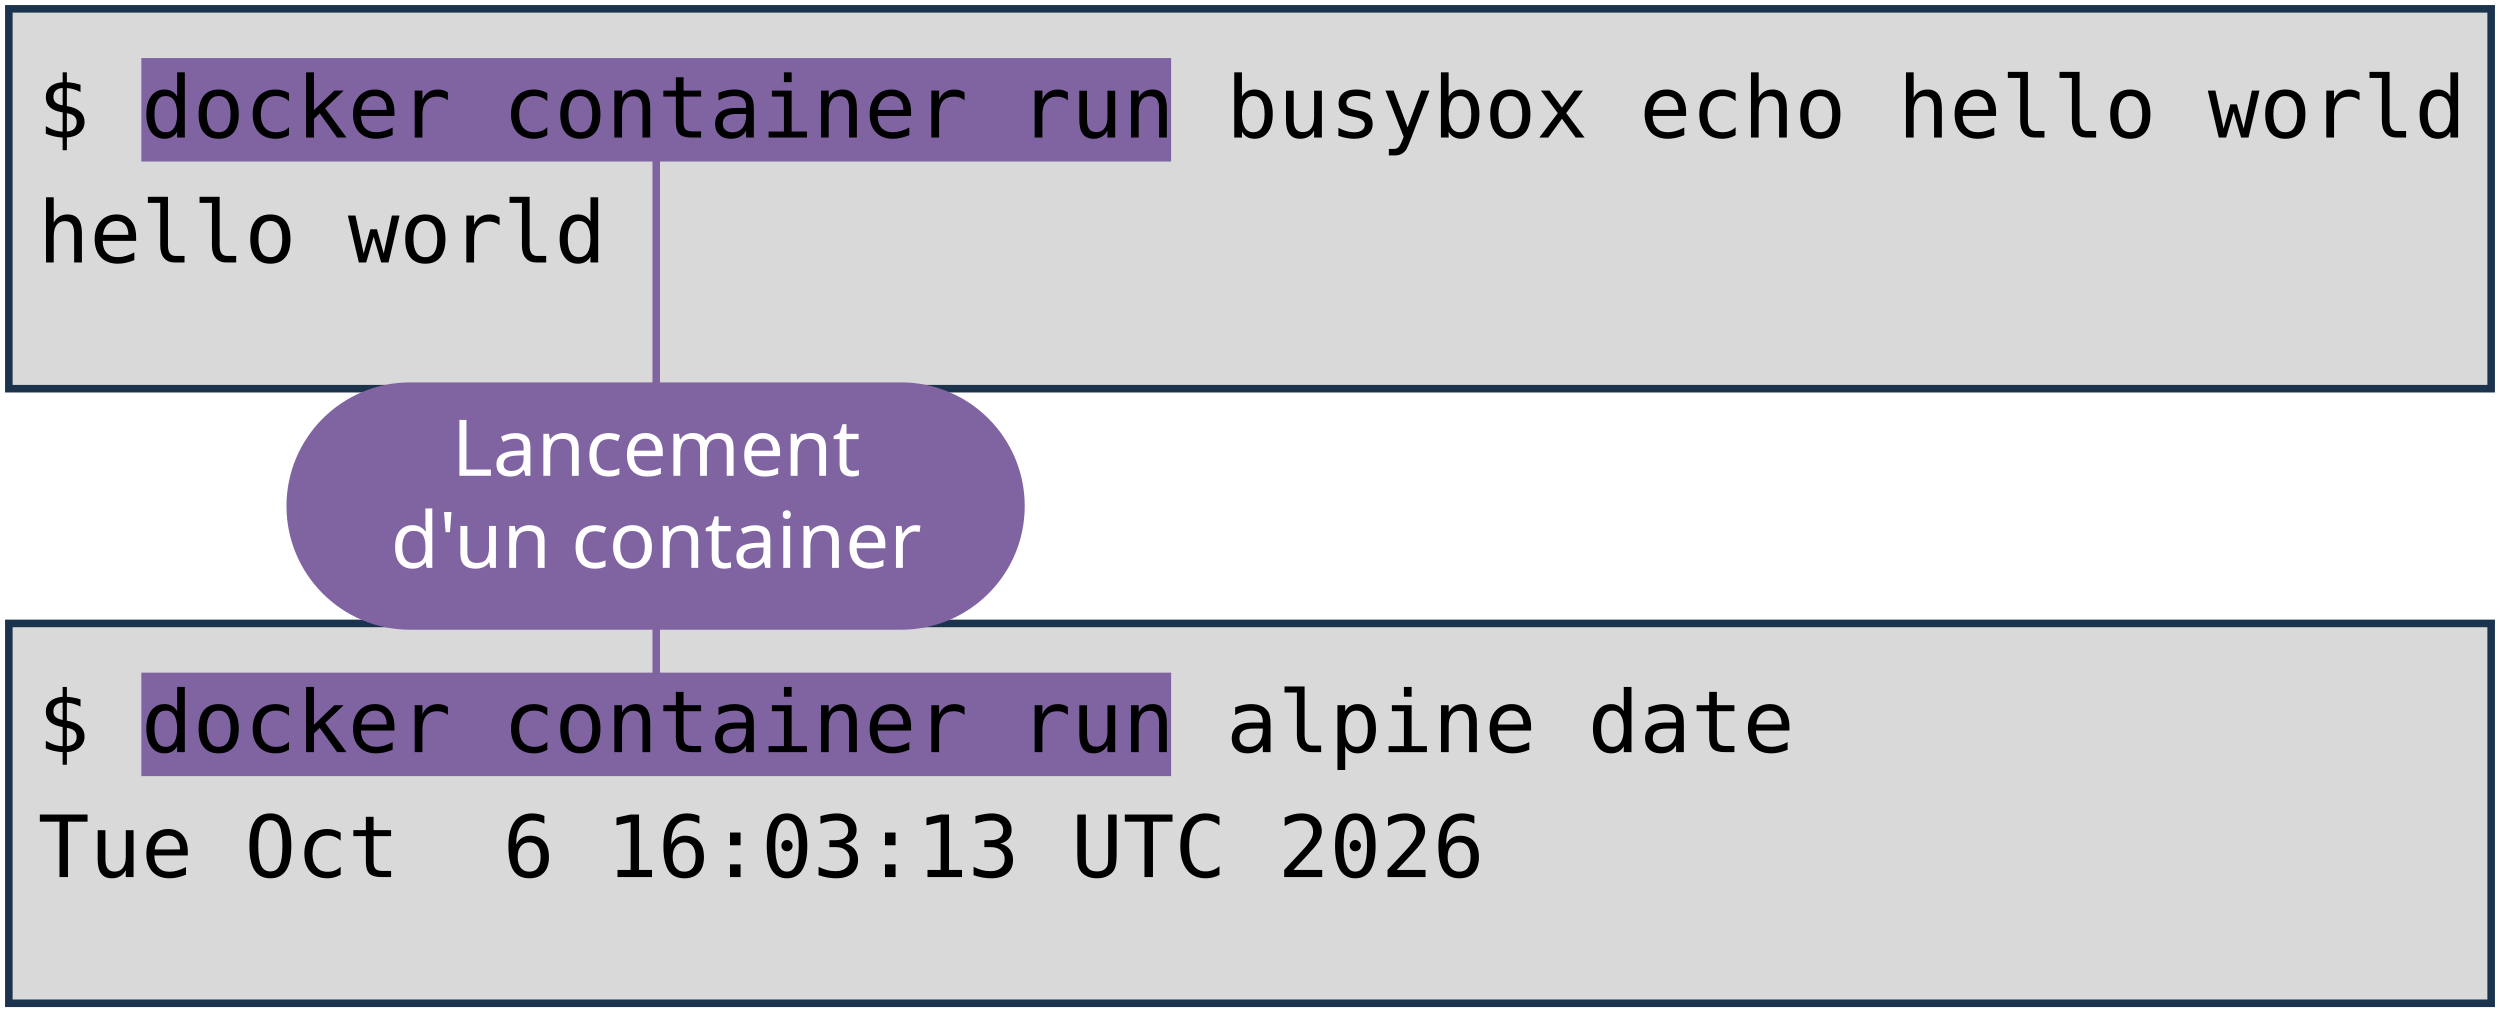
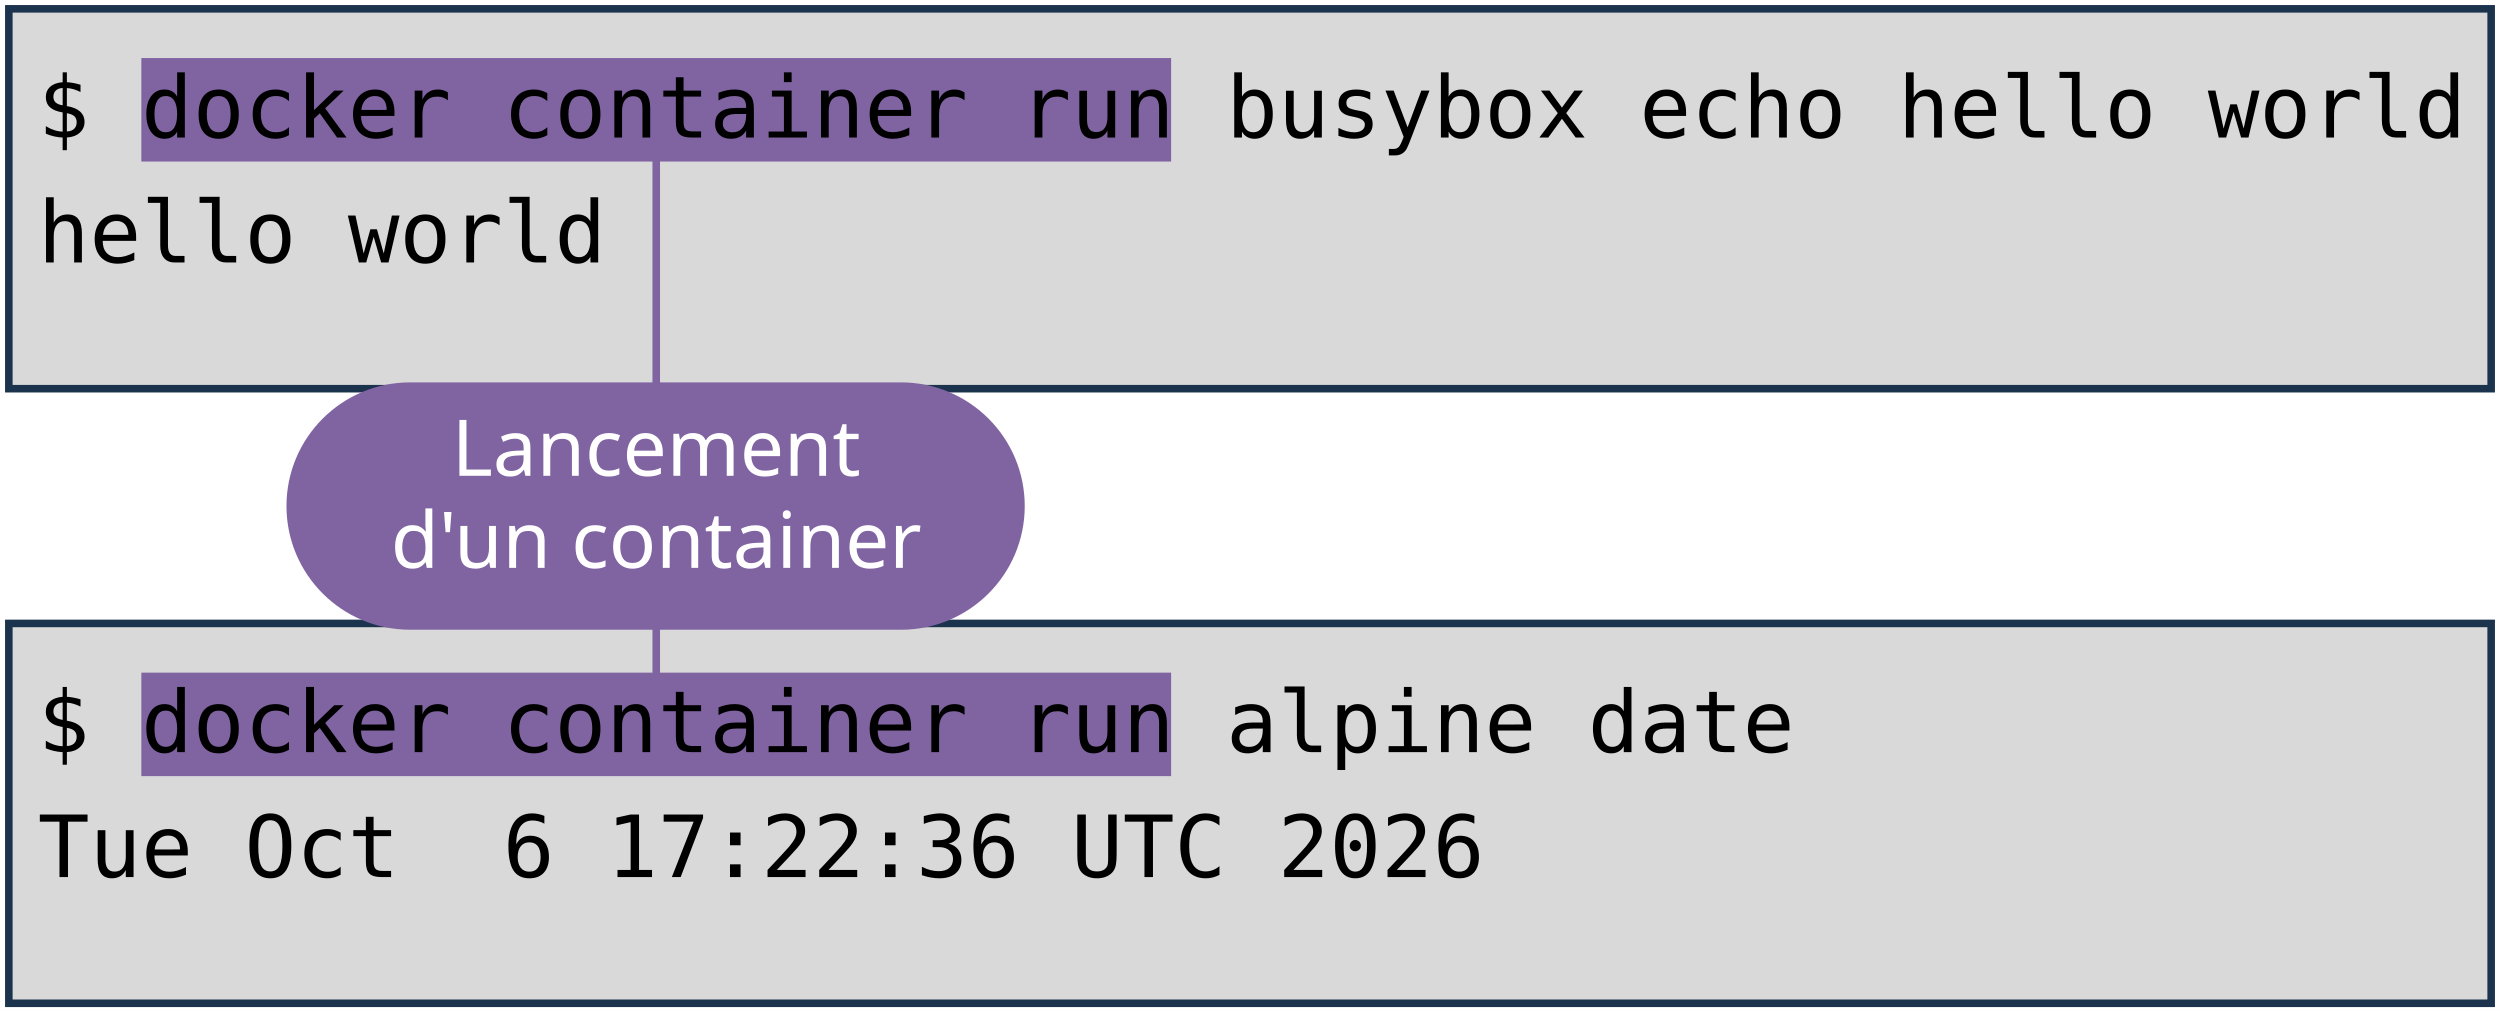
<svg xmlns="http://www.w3.org/2000/svg" viewBox="0 0 1981 801" width="1981" height="801" role="img" aria-label="Deux terminaux : docker container run busybox echo hello world, et docker container run alpine date. Annotations : lancement d'un container, image, commande lancée.">
  <style>
    .code { font-family: "DejaVu Sans Mono", Menlo, Consolas, monospace; font-size: 68px; fill: #000000; }
    .pill { font-family: "Trebuchet MS", "Century Gothic", Verdana, sans-serif; font-size: 62px; text-anchor: middle; }
  </style>
  <rect width="1981" height="801" fill="#FFFFFF" />
  <rect x="7" y="7" width="1967" height="301" fill="#D9D9D9" stroke="#1C334E" stroke-width="6" />
  <rect x="7" y="494" width="1967" height="301" fill="#D9D9D9" stroke="#1C334E" stroke-width="6" />
  <rect x="112" y="46" width="816" height="82" fill="#8064A2" />
  <rect x="112" y="533" width="816" height="82" fill="#8064A2" />
  <text x="30" y="109" class="code" xml:space="preserve">$ docker container run busybox echo hello world</text>
  <text x="30" y="208" class="code" xml:space="preserve">hello world</text>
  <text x="30" y="596" class="code" xml:space="preserve">$ docker container run alpine date</text>
-   <text x="30" y="695" class="code" xml:space="preserve">Tue Oct  6 16:03:13 UTC 2026</text>
+   <text x="30" y="695" class="code" xml:space="preserve">Tue Oct  6 17:22:36 UTC 2026</text>
  <path d="M 520 401 L 520 128" stroke="#8064A2" stroke-width="6" fill="none" stroke-linecap="round" />
  <path d="M 520 401 L 520 533" stroke="#8064A2" stroke-width="6" fill="none" stroke-linecap="round" />
  <rect x="227" y="303" width="585" height="196" rx="98" fill="#8064A2" />
  <text x="520" y="377" class="pill" fill="#FFFFFF">Lancement</text>
  <text x="520" y="450" class="pill" fill="#FFFFFF">d'un container</text>
</svg>
